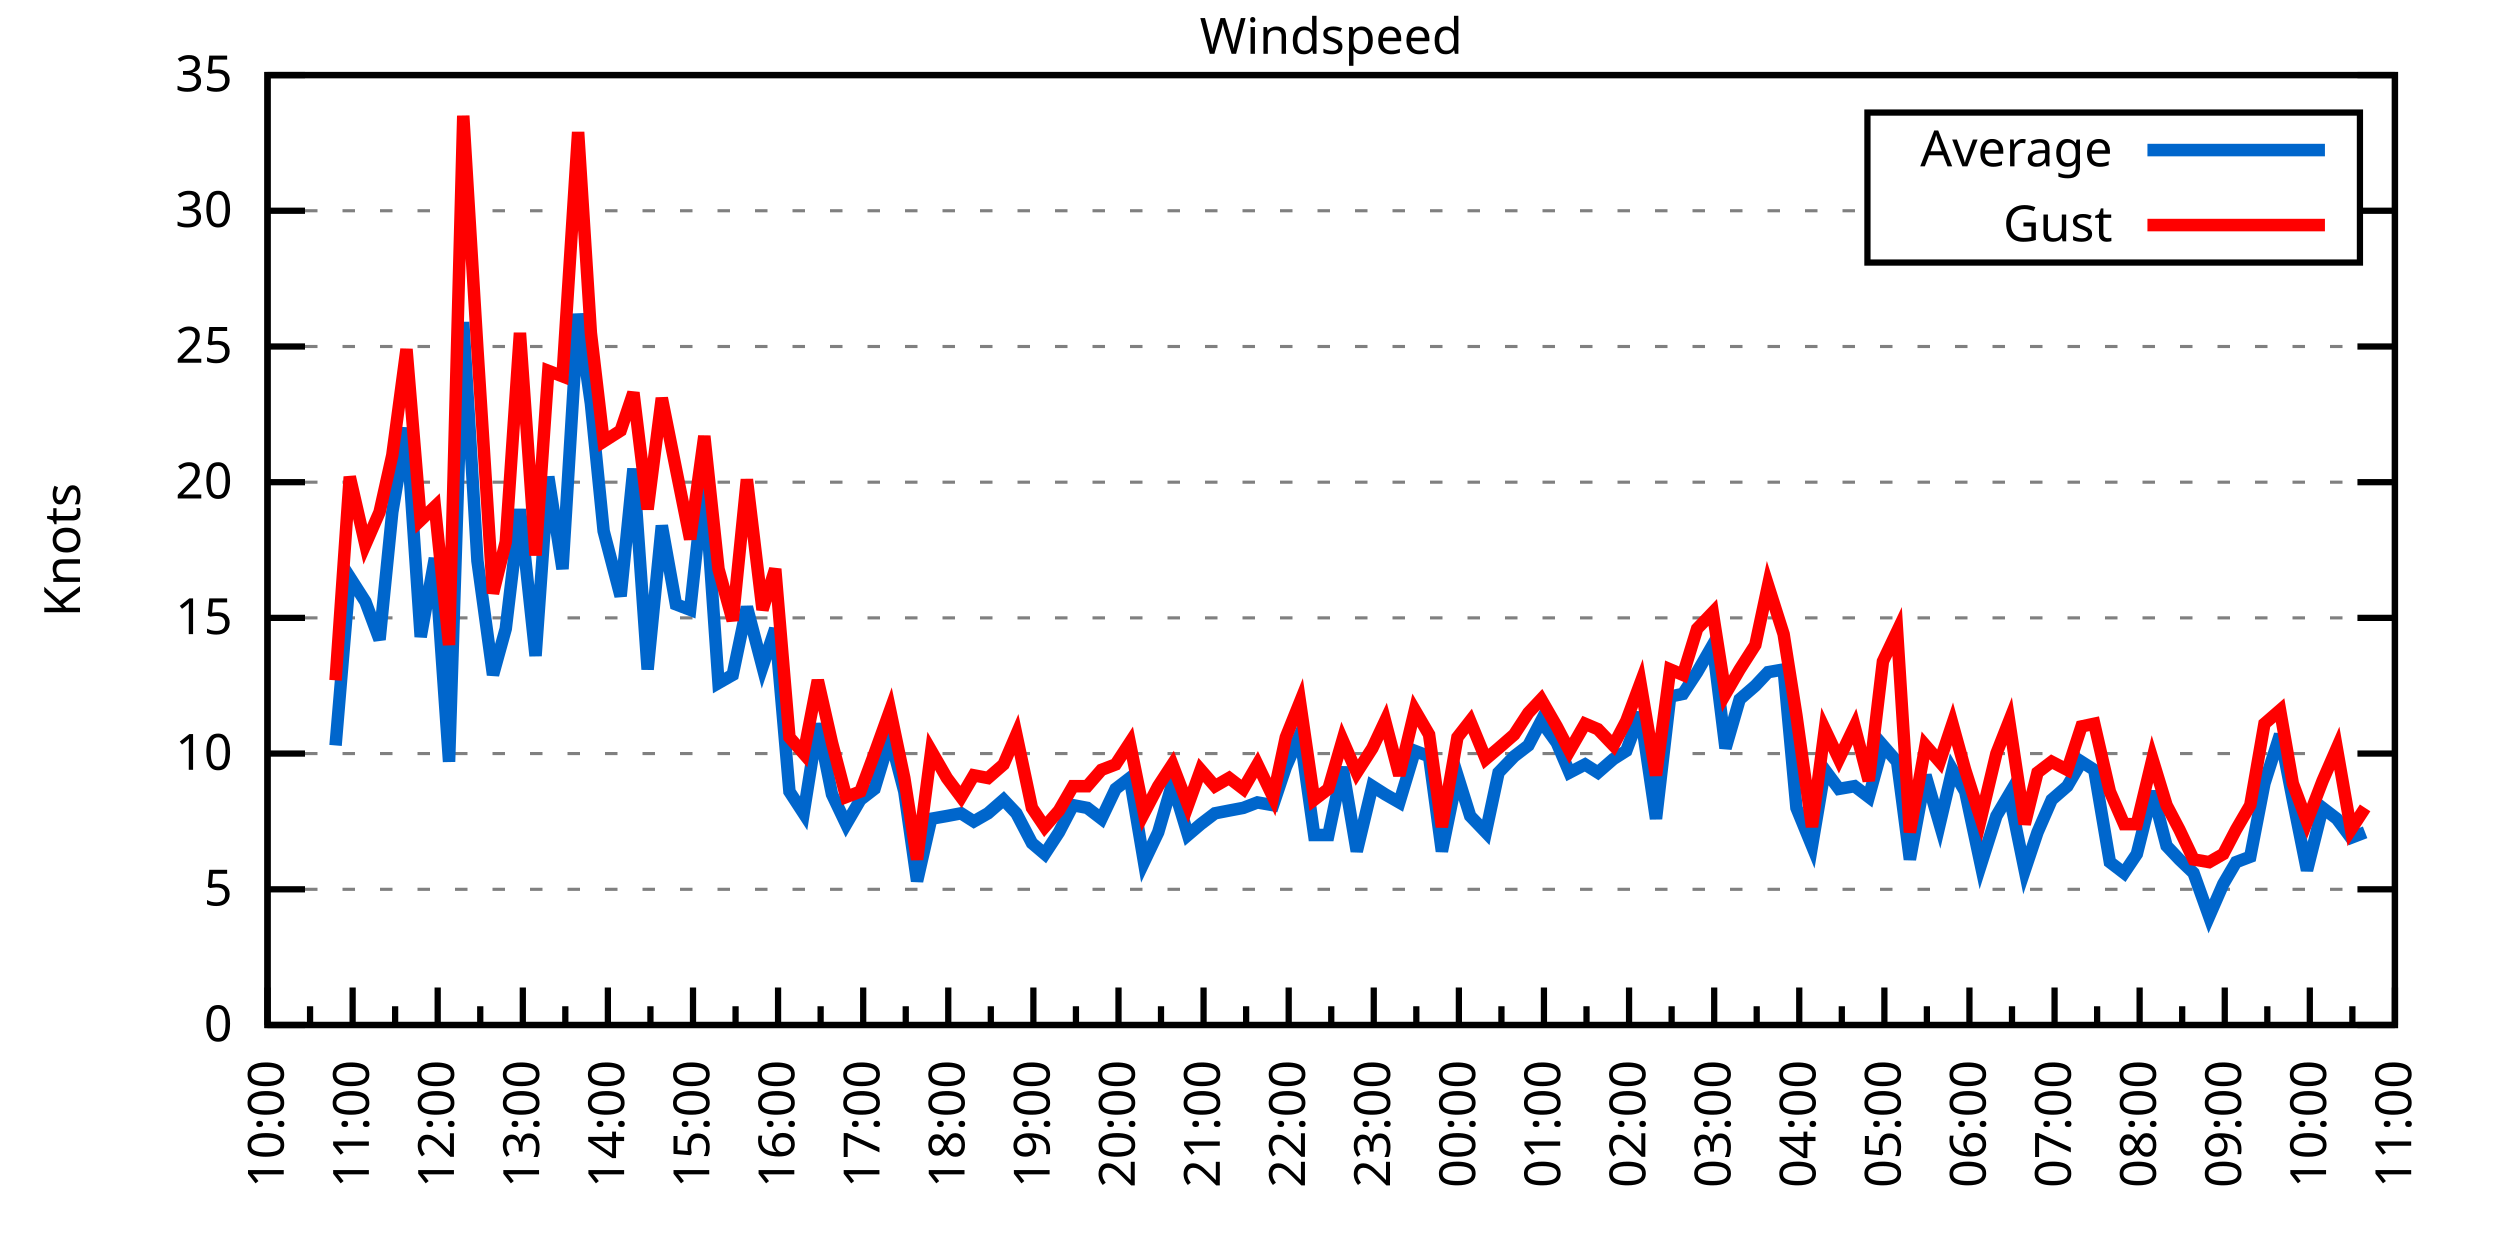
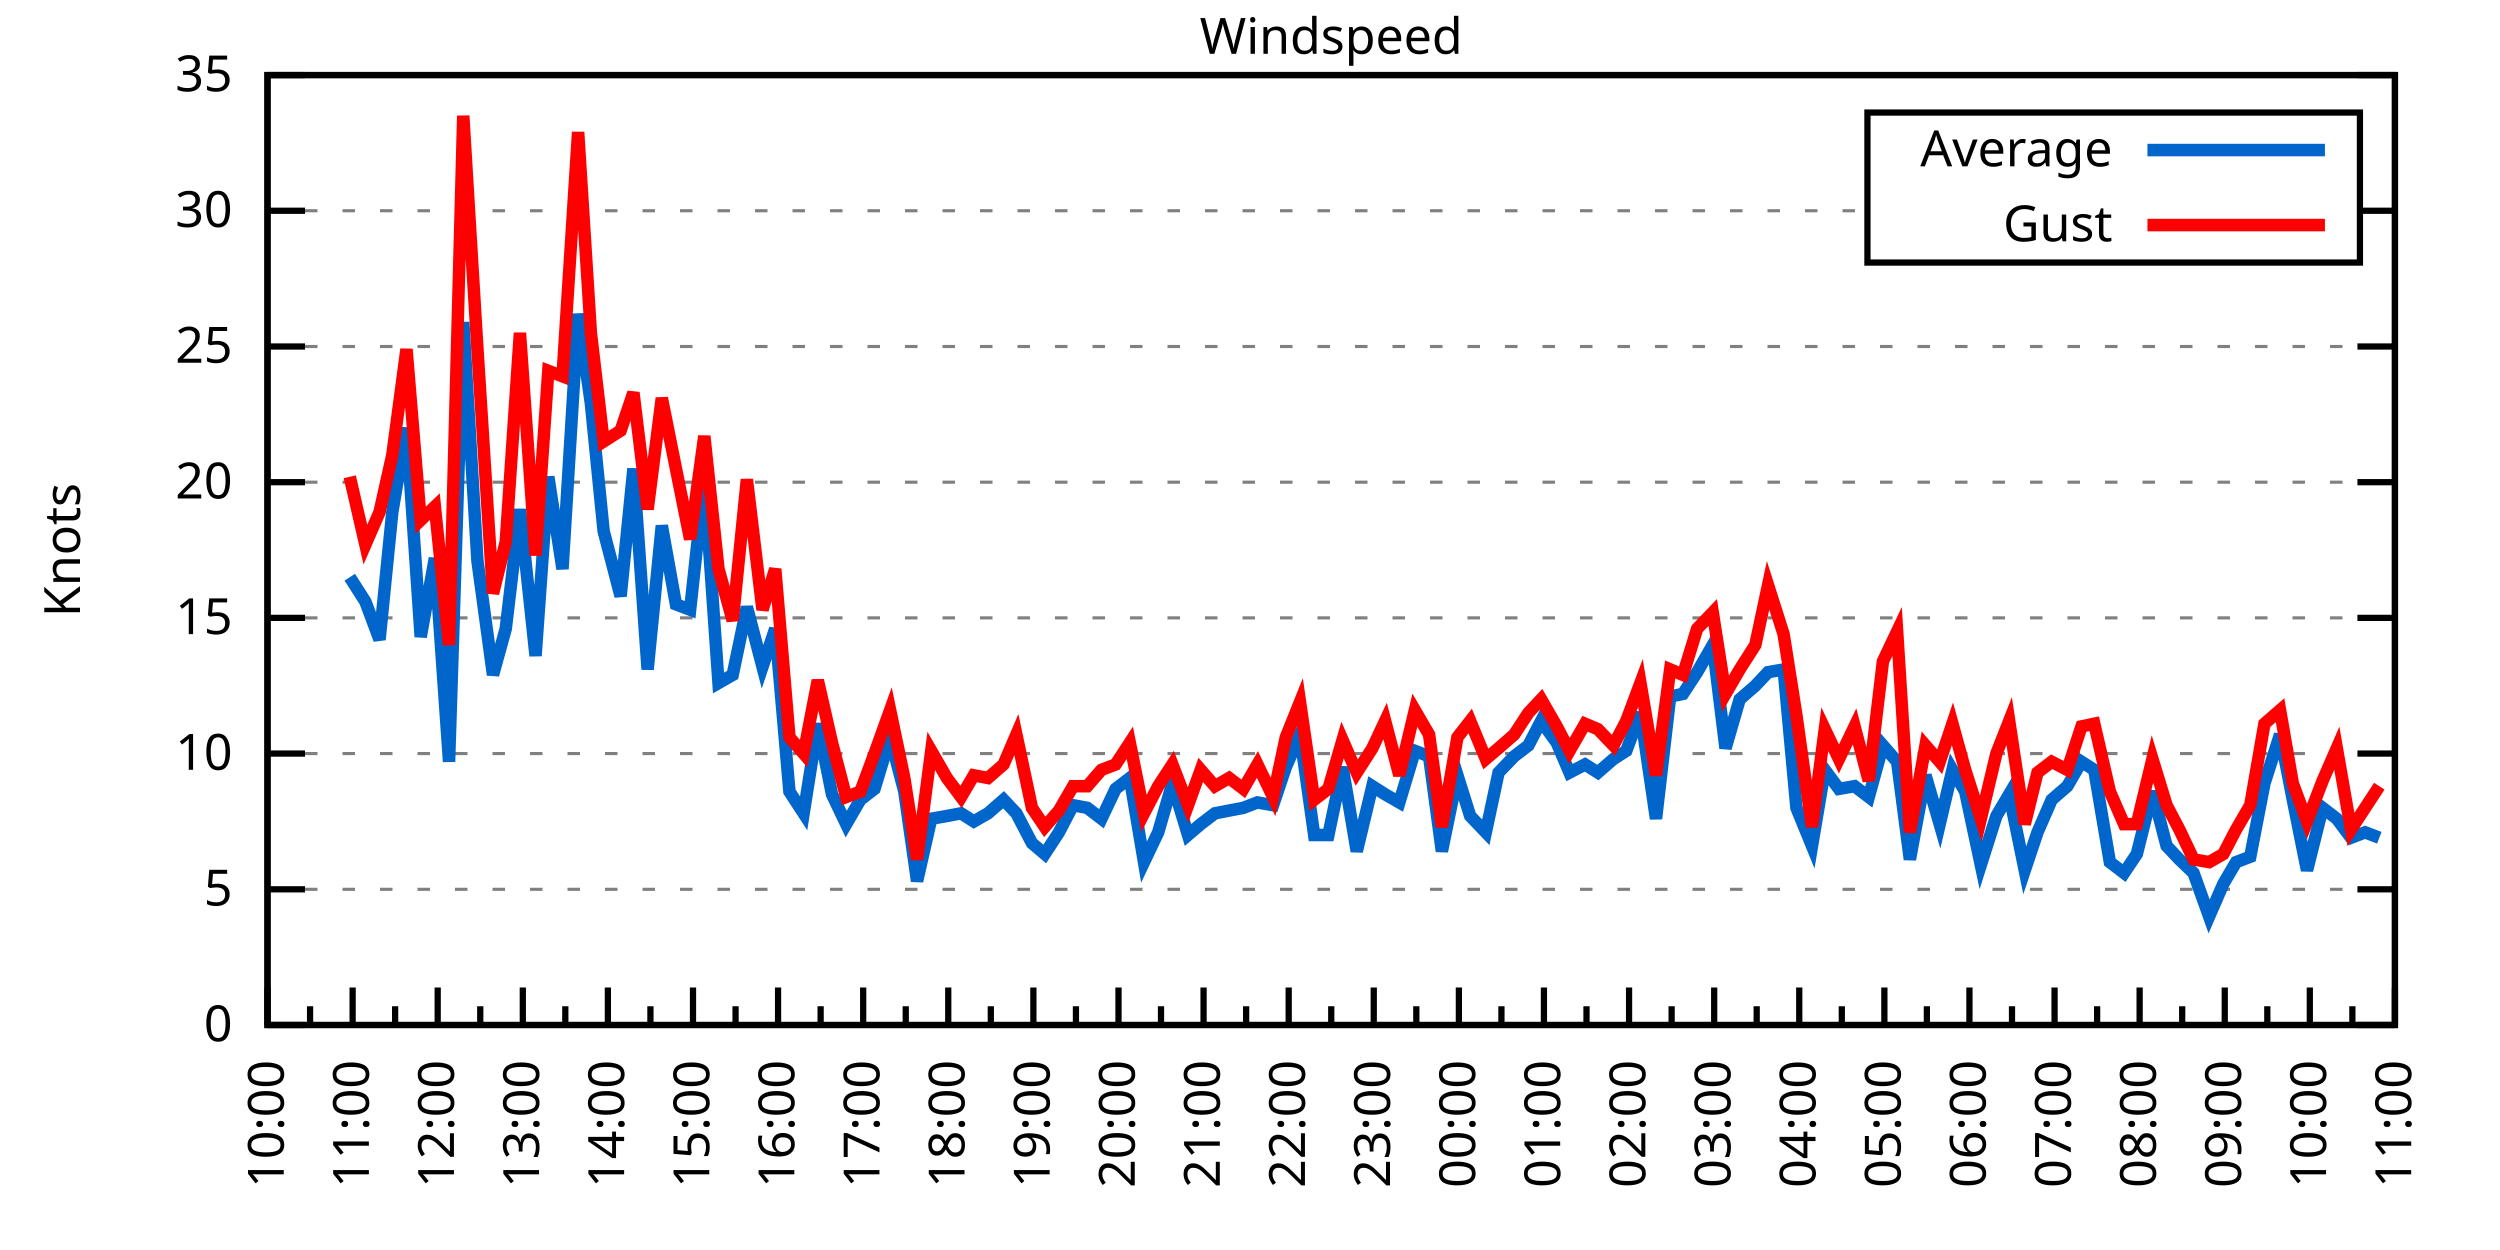
<svg xmlns="http://www.w3.org/2000/svg" xmlns:xlink="http://www.w3.org/1999/xlink" width="400" height="200" viewBox="0 0 400 200">
  <g id="gnuplot_canvas">
    <rect x="0" y="0" width="400" height="200" fill="none" />
    <defs>
      <circle id="gpDot" r="0.5" stroke-width="0.5" stroke="currentColor" />
      <path id="gpPt0" stroke-width="0.333" stroke="currentColor" d="M-1,0 h2 M0,-1 v2" />
      <path id="gpPt1" stroke-width="0.333" stroke="currentColor" d="M-1,-1 L1,1 M1,-1 L-1,1" />
      <path id="gpPt2" stroke-width="0.333" stroke="currentColor" d="M-1,0 L1,0 M0,-1 L0,1 M-1,-1 L1,1 M-1,1 L1,-1" />
      <rect id="gpPt3" stroke-width="0.333" stroke="currentColor" x="-1" y="-1" width="2" height="2" />
      <rect id="gpPt4" stroke-width="0.333" stroke="currentColor" fill="currentColor" x="-1" y="-1" width="2" height="2" />
      <circle id="gpPt5" stroke-width="0.333" stroke="currentColor" cx="0" cy="0" r="1" />
      <use xlink:href="#gpPt5" id="gpPt6" fill="currentColor" stroke="none" />
      <path id="gpPt7" stroke-width="0.333" stroke="currentColor" d="M0,-1.33 L-1.33,0.67 L1.33,0.67 z" />
      <use xlink:href="#gpPt7" id="gpPt8" fill="currentColor" stroke="none" />
      <use xlink:href="#gpPt7" id="gpPt9" stroke="currentColor" transform="rotate(180)" />
      <use xlink:href="#gpPt9" id="gpPt10" fill="currentColor" stroke="none" />
      <use xlink:href="#gpPt3" id="gpPt11" stroke="currentColor" transform="rotate(45)" />
      <use xlink:href="#gpPt11" id="gpPt12" fill="currentColor" stroke="none" />
      <path id="gpPt13" stroke-width="0.333" stroke="currentColor" d="M0,1.330 L1.265,0.411 L0.782,-1.067 L-0.782,-1.076 L-1.265,0.411 z" />
      <use xlink:href="#gpPt13" id="gpPt14" fill="currentColor" stroke="none" />
      <filter id="textbox" filterUnits="objectBoundingBox" x="0" y="0" height="1" width="1">
        <feFlood flood-color="white" flood-opacity="1" result="bgnd" />
        <feComposite in="SourceGraphic" in2="bgnd" operator="atop" />
      </filter>
      <filter id="greybox" filterUnits="objectBoundingBox" x="0" y="0" height="1" width="1">
        <feFlood flood-color="lightgrey" flood-opacity="1" result="grey" />
        <feComposite in="SourceGraphic" in2="grey" operator="atop" />
      </filter>
    </defs>
    <g fill="none" color="white" stroke="currentColor" stroke-width="1.00" stroke-linecap="butt" stroke-linejoin="miter">
</g>
    <g fill="none" color="black" stroke="currentColor" stroke-width="1.00" stroke-linecap="butt" stroke-linejoin="miter">
      <g stroke="none" shape-rendering="crispEdges">
        <polygon fill="rgb(255, 255, 255)" points="42.80,164.00 383.18,164.00 383.18,12.02 42.80,12.02 " />
      </g>
    </g>
    <g fill="none" color="black" stroke="currentColor" stroke-width="1.00" stroke-linecap="butt" stroke-linejoin="miter">
</g>
    <g fill="none" color="black" stroke="black" stroke-width="0.50" stroke-linecap="butt" stroke-linejoin="miter">
</g>
    <g fill="none" color="gray" stroke="currentColor" stroke-width="0.50" stroke-linecap="butt" stroke-linejoin="miter">
      <path stroke="gray" stroke-dasharray="2,4" class="gridline" d="M42.80,164.00 L383.19,164.00  " />
    </g>
    <g fill="none" color="gray" stroke="gray" stroke-width="1.00" stroke-linecap="butt" stroke-linejoin="miter">
</g>
    <g fill="none" color="black" stroke="currentColor" stroke-width="1.00" stroke-linecap="butt" stroke-linejoin="miter">
      <path stroke="black" d="M42.80,164.00 L48.80,164.00 M383.19,164.00 L377.19,164.00  " />
      <g transform="translate(37.20,166.60)" stroke="none" fill="black" font-family="Sans" font-size="8.00" text-anchor="end">
        <text>
          <tspan font-family="Sans"> 0</tspan>
        </text>
      </g>
    </g>
    <g fill="none" color="black" stroke="currentColor" stroke-width="1.00" stroke-linecap="butt" stroke-linejoin="miter">
</g>
    <g fill="none" color="black" stroke="black" stroke-width="0.50" stroke-linecap="butt" stroke-linejoin="miter">
</g>
    <g fill="none" color="gray" stroke="currentColor" stroke-width="0.50" stroke-linecap="butt" stroke-linejoin="miter">
      <path stroke="gray" stroke-dasharray="2,4" class="gridline" d="M42.80,142.29 L383.19,142.29  " />
    </g>
    <g fill="none" color="gray" stroke="gray" stroke-width="1.00" stroke-linecap="butt" stroke-linejoin="miter">
</g>
    <g fill="none" color="black" stroke="currentColor" stroke-width="1.00" stroke-linecap="butt" stroke-linejoin="miter">
      <path stroke="black" d="M42.80,142.29 L48.80,142.29 M383.19,142.29 L377.19,142.29  " />
      <g transform="translate(37.20,144.89)" stroke="none" fill="black" font-family="Sans" font-size="8.00" text-anchor="end">
        <text>
          <tspan font-family="Sans"> 5</tspan>
        </text>
      </g>
    </g>
    <g fill="none" color="black" stroke="currentColor" stroke-width="1.00" stroke-linecap="butt" stroke-linejoin="miter">
</g>
    <g fill="none" color="black" stroke="black" stroke-width="0.50" stroke-linecap="butt" stroke-linejoin="miter">
</g>
    <g fill="none" color="gray" stroke="currentColor" stroke-width="0.50" stroke-linecap="butt" stroke-linejoin="miter">
      <path stroke="gray" stroke-dasharray="2,4" class="gridline" d="M42.80,120.57 L383.19,120.57  " />
    </g>
    <g fill="none" color="gray" stroke="gray" stroke-width="1.00" stroke-linecap="butt" stroke-linejoin="miter">
</g>
    <g fill="none" color="black" stroke="currentColor" stroke-width="1.00" stroke-linecap="butt" stroke-linejoin="miter">
      <path stroke="black" d="M42.80,120.57 L48.80,120.57 M383.19,120.57 L377.19,120.57  " />
      <g transform="translate(37.20,123.17)" stroke="none" fill="black" font-family="Sans" font-size="8.00" text-anchor="end">
        <text>
          <tspan font-family="Sans"> 10</tspan>
        </text>
      </g>
    </g>
    <g fill="none" color="black" stroke="currentColor" stroke-width="1.00" stroke-linecap="butt" stroke-linejoin="miter">
</g>
    <g fill="none" color="black" stroke="black" stroke-width="0.50" stroke-linecap="butt" stroke-linejoin="miter">
</g>
    <g fill="none" color="gray" stroke="currentColor" stroke-width="0.50" stroke-linecap="butt" stroke-linejoin="miter">
      <path stroke="gray" stroke-dasharray="2,4" class="gridline" d="M42.80,98.86 L383.19,98.86  " />
    </g>
    <g fill="none" color="gray" stroke="gray" stroke-width="1.00" stroke-linecap="butt" stroke-linejoin="miter">
</g>
    <g fill="none" color="black" stroke="currentColor" stroke-width="1.00" stroke-linecap="butt" stroke-linejoin="miter">
      <path stroke="black" d="M42.80,98.86 L48.80,98.86 M383.19,98.86 L377.19,98.86  " />
      <g transform="translate(37.20,101.46)" stroke="none" fill="black" font-family="Sans" font-size="8.00" text-anchor="end">
        <text>
          <tspan font-family="Sans"> 15</tspan>
        </text>
      </g>
    </g>
    <g fill="none" color="black" stroke="currentColor" stroke-width="1.00" stroke-linecap="butt" stroke-linejoin="miter">
</g>
    <g fill="none" color="black" stroke="black" stroke-width="0.50" stroke-linecap="butt" stroke-linejoin="miter">
</g>
    <g fill="none" color="gray" stroke="currentColor" stroke-width="0.50" stroke-linecap="butt" stroke-linejoin="miter">
      <path stroke="gray" stroke-dasharray="2,4" class="gridline" d="M42.80,77.15 L383.19,77.15  " />
    </g>
    <g fill="none" color="gray" stroke="gray" stroke-width="1.00" stroke-linecap="butt" stroke-linejoin="miter">
</g>
    <g fill="none" color="black" stroke="currentColor" stroke-width="1.00" stroke-linecap="butt" stroke-linejoin="miter">
      <path stroke="black" d="M42.80,77.15 L48.80,77.15 M383.19,77.15 L377.19,77.15  " />
      <g transform="translate(37.20,79.75)" stroke="none" fill="black" font-family="Sans" font-size="8.00" text-anchor="end">
        <text>
          <tspan font-family="Sans"> 20</tspan>
        </text>
      </g>
    </g>
    <g fill="none" color="black" stroke="currentColor" stroke-width="1.00" stroke-linecap="butt" stroke-linejoin="miter">
</g>
    <g fill="none" color="black" stroke="black" stroke-width="0.50" stroke-linecap="butt" stroke-linejoin="miter">
</g>
    <g fill="none" color="gray" stroke="currentColor" stroke-width="0.50" stroke-linecap="butt" stroke-linejoin="miter">
      <path stroke="gray" stroke-dasharray="2,4" class="gridline" d="M42.80,55.44 L383.19,55.44  " />
    </g>
    <g fill="none" color="gray" stroke="gray" stroke-width="1.00" stroke-linecap="butt" stroke-linejoin="miter">
</g>
    <g fill="none" color="black" stroke="currentColor" stroke-width="1.00" stroke-linecap="butt" stroke-linejoin="miter">
      <path stroke="black" d="M42.80,55.44 L48.80,55.44 M383.19,55.44 L377.19,55.44  " />
      <g transform="translate(37.20,58.04)" stroke="none" fill="black" font-family="Sans" font-size="8.00" text-anchor="end">
        <text>
          <tspan font-family="Sans"> 25</tspan>
        </text>
      </g>
    </g>
    <g fill="none" color="black" stroke="currentColor" stroke-width="1.00" stroke-linecap="butt" stroke-linejoin="miter">
</g>
    <g fill="none" color="black" stroke="black" stroke-width="0.50" stroke-linecap="butt" stroke-linejoin="miter">
</g>
    <g fill="none" color="gray" stroke="currentColor" stroke-width="0.50" stroke-linecap="butt" stroke-linejoin="miter">
      <path stroke="gray" stroke-dasharray="2,4" class="gridline" d="M42.80,33.72 L298.79,33.72 M377.59,33.72 L383.19,33.72  " />
    </g>
    <g fill="none" color="gray" stroke="gray" stroke-width="1.00" stroke-linecap="butt" stroke-linejoin="miter">
</g>
    <g fill="none" color="black" stroke="currentColor" stroke-width="1.00" stroke-linecap="butt" stroke-linejoin="miter">
      <path stroke="black" d="M42.80,33.72 L48.80,33.72 M383.19,33.72 L377.19,33.72  " />
      <g transform="translate(37.20,36.32)" stroke="none" fill="black" font-family="Sans" font-size="8.00" text-anchor="end">
        <text>
          <tspan font-family="Sans"> 30</tspan>
        </text>
      </g>
    </g>
    <g fill="none" color="black" stroke="currentColor" stroke-width="1.00" stroke-linecap="butt" stroke-linejoin="miter">
</g>
    <g fill="none" color="black" stroke="black" stroke-width="0.50" stroke-linecap="butt" stroke-linejoin="miter">
</g>
    <g fill="none" color="gray" stroke="currentColor" stroke-width="0.50" stroke-linecap="butt" stroke-linejoin="miter">
      <path stroke="gray" stroke-dasharray="2,4" class="gridline" d="M42.80,12.01 L383.19,12.01  " />
    </g>
    <g fill="none" color="gray" stroke="gray" stroke-width="1.00" stroke-linecap="butt" stroke-linejoin="miter">
</g>
    <g fill="none" color="black" stroke="currentColor" stroke-width="1.00" stroke-linecap="butt" stroke-linejoin="miter">
      <path stroke="black" d="M42.80,12.01 L48.80,12.01 M383.19,12.01 L377.19,12.01  " />
      <g transform="translate(37.20,14.61)" stroke="none" fill="black" font-family="Sans" font-size="8.00" text-anchor="end">
        <text>
          <tspan font-family="Sans"> 35</tspan>
        </text>
      </g>
    </g>
    <g fill="none" color="black" stroke="currentColor" stroke-width="1.00" stroke-linecap="butt" stroke-linejoin="miter">
      <path stroke="black" d="M42.80,164.00 L42.80,158.00  " />
      <g transform="translate(45.40,169.60) rotate(270)" stroke="none" fill="black" font-family="Sans" font-size="8.00" text-anchor="end">
        <text>
          <tspan font-family="Sans">10:00</tspan>
        </text>
      </g>
    </g>
    <g fill="none" color="black" stroke="currentColor" stroke-width="1.00" stroke-linecap="butt" stroke-linejoin="miter">
      <path stroke="black" d="M49.61,164.00 L49.61,161.00 M56.42,164.00 L56.42,158.00  " />
      <g transform="translate(59.02,169.60) rotate(270)" stroke="none" fill="black" font-family="Sans" font-size="8.00" text-anchor="end">
        <text>
          <tspan font-family="Sans">11:00</tspan>
        </text>
      </g>
    </g>
    <g fill="none" color="black" stroke="currentColor" stroke-width="1.00" stroke-linecap="butt" stroke-linejoin="miter">
      <path stroke="black" d="M63.22,164.00 L63.22,161.00 M70.03,164.00 L70.03,158.00  " />
      <g transform="translate(72.63,169.60) rotate(270)" stroke="none" fill="black" font-family="Sans" font-size="8.00" text-anchor="end">
        <text>
          <tspan font-family="Sans">12:00</tspan>
        </text>
      </g>
    </g>
    <g fill="none" color="black" stroke="currentColor" stroke-width="1.00" stroke-linecap="butt" stroke-linejoin="miter">
      <path stroke="black" d="M76.84,164.00 L76.84,161.00 M83.65,164.00 L83.65,158.00  " />
      <g transform="translate(86.25,169.60) rotate(270)" stroke="none" fill="black" font-family="Sans" font-size="8.00" text-anchor="end">
        <text>
          <tspan font-family="Sans">13:00</tspan>
        </text>
      </g>
    </g>
    <g fill="none" color="black" stroke="currentColor" stroke-width="1.00" stroke-linecap="butt" stroke-linejoin="miter">
      <path stroke="black" d="M90.45,164.00 L90.45,161.00 M97.26,164.00 L97.26,158.00  " />
      <g transform="translate(99.86,169.60) rotate(270)" stroke="none" fill="black" font-family="Sans" font-size="8.00" text-anchor="end">
        <text>
          <tspan font-family="Sans">14:00</tspan>
        </text>
      </g>
    </g>
    <g fill="none" color="black" stroke="currentColor" stroke-width="1.00" stroke-linecap="butt" stroke-linejoin="miter">
      <path stroke="black" d="M104.07,164.00 L104.07,161.00 M110.88,164.00 L110.88,158.00  " />
      <g transform="translate(113.48,169.60) rotate(270)" stroke="none" fill="black" font-family="Sans" font-size="8.00" text-anchor="end">
        <text>
          <tspan font-family="Sans">15:00</tspan>
        </text>
      </g>
    </g>
    <g fill="none" color="black" stroke="currentColor" stroke-width="1.00" stroke-linecap="butt" stroke-linejoin="miter">
      <path stroke="black" d="M117.69,164.00 L117.69,161.00 M124.49,164.00 L124.49,158.00  " />
      <g transform="translate(127.09,169.60) rotate(270)" stroke="none" fill="black" font-family="Sans" font-size="8.00" text-anchor="end">
        <text>
          <tspan font-family="Sans">16:00</tspan>
        </text>
      </g>
    </g>
    <g fill="none" color="black" stroke="currentColor" stroke-width="1.00" stroke-linecap="butt" stroke-linejoin="miter">
      <path stroke="black" d="M131.30,164.00 L131.30,161.00 M138.11,164.00 L138.11,158.00  " />
      <g transform="translate(140.71,169.60) rotate(270)" stroke="none" fill="black" font-family="Sans" font-size="8.00" text-anchor="end">
        <text>
          <tspan font-family="Sans">17:00</tspan>
        </text>
      </g>
    </g>
    <g fill="none" color="black" stroke="currentColor" stroke-width="1.00" stroke-linecap="butt" stroke-linejoin="miter">
      <path stroke="black" d="M144.92,164.00 L144.92,161.00 M151.72,164.00 L151.72,158.00  " />
      <g transform="translate(154.32,169.60) rotate(270)" stroke="none" fill="black" font-family="Sans" font-size="8.00" text-anchor="end">
        <text>
          <tspan font-family="Sans">18:00</tspan>
        </text>
      </g>
    </g>
    <g fill="none" color="black" stroke="currentColor" stroke-width="1.00" stroke-linecap="butt" stroke-linejoin="miter">
      <path stroke="black" d="M158.53,164.00 L158.53,161.00 M165.34,164.00 L165.34,158.00  " />
      <g transform="translate(167.94,169.60) rotate(270)" stroke="none" fill="black" font-family="Sans" font-size="8.00" text-anchor="end">
        <text>
          <tspan font-family="Sans">19:00</tspan>
        </text>
      </g>
    </g>
    <g fill="none" color="black" stroke="currentColor" stroke-width="1.00" stroke-linecap="butt" stroke-linejoin="miter">
      <path stroke="black" d="M172.15,164.00 L172.15,161.00 M178.96,164.00 L178.96,158.00  " />
      <g transform="translate(181.56,169.60) rotate(270)" stroke="none" fill="black" font-family="Sans" font-size="8.00" text-anchor="end">
        <text>
          <tspan font-family="Sans">20:00</tspan>
        </text>
      </g>
    </g>
    <g fill="none" color="black" stroke="currentColor" stroke-width="1.00" stroke-linecap="butt" stroke-linejoin="miter">
      <path stroke="black" d="M185.76,164.00 L185.76,161.00 M192.57,164.00 L192.57,158.00  " />
      <g transform="translate(195.17,169.60) rotate(270)" stroke="none" fill="black" font-family="Sans" font-size="8.00" text-anchor="end">
        <text>
          <tspan font-family="Sans">21:00</tspan>
        </text>
      </g>
    </g>
    <g fill="none" color="black" stroke="currentColor" stroke-width="1.00" stroke-linecap="butt" stroke-linejoin="miter">
      <path stroke="black" d="M199.38,164.00 L199.38,161.00 M206.19,164.00 L206.19,158.00  " />
      <g transform="translate(208.79,169.60) rotate(270)" stroke="none" fill="black" font-family="Sans" font-size="8.00" text-anchor="end">
        <text>
          <tspan font-family="Sans">22:00</tspan>
        </text>
      </g>
    </g>
    <g fill="none" color="black" stroke="currentColor" stroke-width="1.00" stroke-linecap="butt" stroke-linejoin="miter">
      <path stroke="black" d="M213.00,164.00 L213.00,161.00 M219.80,164.00 L219.80,158.00  " />
      <g transform="translate(222.40,169.60) rotate(270)" stroke="none" fill="black" font-family="Sans" font-size="8.00" text-anchor="end">
        <text>
          <tspan font-family="Sans">23:00</tspan>
        </text>
      </g>
    </g>
    <g fill="none" color="black" stroke="currentColor" stroke-width="1.00" stroke-linecap="butt" stroke-linejoin="miter">
      <path stroke="black" d="M226.61,164.00 L226.61,161.00 M233.42,164.00 L233.42,158.00  " />
      <g transform="translate(236.02,169.60) rotate(270)" stroke="none" fill="black" font-family="Sans" font-size="8.00" text-anchor="end">
        <text>
          <tspan font-family="Sans">00:00</tspan>
        </text>
      </g>
    </g>
    <g fill="none" color="black" stroke="currentColor" stroke-width="1.00" stroke-linecap="butt" stroke-linejoin="miter">
      <path stroke="black" d="M240.23,164.00 L240.23,161.00 M247.03,164.00 L247.03,158.00  " />
      <g transform="translate(249.63,169.60) rotate(270)" stroke="none" fill="black" font-family="Sans" font-size="8.00" text-anchor="end">
        <text>
          <tspan font-family="Sans">01:00</tspan>
        </text>
      </g>
    </g>
    <g fill="none" color="black" stroke="currentColor" stroke-width="1.00" stroke-linecap="butt" stroke-linejoin="miter">
      <path stroke="black" d="M253.84,164.00 L253.84,161.00 M260.65,164.00 L260.65,158.00  " />
      <g transform="translate(263.25,169.60) rotate(270)" stroke="none" fill="black" font-family="Sans" font-size="8.00" text-anchor="end">
        <text>
          <tspan font-family="Sans">02:00</tspan>
        </text>
      </g>
    </g>
    <g fill="none" color="black" stroke="currentColor" stroke-width="1.00" stroke-linecap="butt" stroke-linejoin="miter">
      <path stroke="black" d="M267.46,164.00 L267.46,161.00 M274.27,164.00 L274.27,158.00  " />
      <g transform="translate(276.87,169.60) rotate(270)" stroke="none" fill="black" font-family="Sans" font-size="8.00" text-anchor="end">
        <text>
          <tspan font-family="Sans">03:00</tspan>
        </text>
      </g>
    </g>
    <g fill="none" color="black" stroke="currentColor" stroke-width="1.00" stroke-linecap="butt" stroke-linejoin="miter">
      <path stroke="black" d="M281.07,164.00 L281.07,161.00 M287.88,164.00 L287.88,158.00  " />
      <g transform="translate(290.48,169.60) rotate(270)" stroke="none" fill="black" font-family="Sans" font-size="8.00" text-anchor="end">
        <text>
          <tspan font-family="Sans">04:00</tspan>
        </text>
      </g>
    </g>
    <g fill="none" color="black" stroke="currentColor" stroke-width="1.00" stroke-linecap="butt" stroke-linejoin="miter">
      <path stroke="black" d="M294.69,164.00 L294.69,161.00 M301.50,164.00 L301.50,158.00  " />
      <g transform="translate(304.10,169.60) rotate(270)" stroke="none" fill="black" font-family="Sans" font-size="8.00" text-anchor="end">
        <text>
          <tspan font-family="Sans">05:00</tspan>
        </text>
      </g>
    </g>
    <g fill="none" color="black" stroke="currentColor" stroke-width="1.00" stroke-linecap="butt" stroke-linejoin="miter">
      <path stroke="black" d="M308.30,164.00 L308.30,161.00 M315.11,164.00 L315.11,158.00  " />
      <g transform="translate(317.71,169.60) rotate(270)" stroke="none" fill="black" font-family="Sans" font-size="8.00" text-anchor="end">
        <text>
          <tspan font-family="Sans">06:00</tspan>
        </text>
      </g>
    </g>
    <g fill="none" color="black" stroke="currentColor" stroke-width="1.00" stroke-linecap="butt" stroke-linejoin="miter">
      <path stroke="black" d="M321.92,164.00 L321.92,161.00 M328.73,164.00 L328.73,158.00  " />
      <g transform="translate(331.33,169.60) rotate(270)" stroke="none" fill="black" font-family="Sans" font-size="8.00" text-anchor="end">
        <text>
          <tspan font-family="Sans">07:00</tspan>
        </text>
      </g>
    </g>
    <g fill="none" color="black" stroke="currentColor" stroke-width="1.00" stroke-linecap="butt" stroke-linejoin="miter">
      <path stroke="black" d="M335.54,164.00 L335.54,161.00 M342.34,164.00 L342.34,158.00  " />
      <g transform="translate(344.94,169.60) rotate(270)" stroke="none" fill="black" font-family="Sans" font-size="8.00" text-anchor="end">
        <text>
          <tspan font-family="Sans">08:00</tspan>
        </text>
      </g>
    </g>
    <g fill="none" color="black" stroke="currentColor" stroke-width="1.00" stroke-linecap="butt" stroke-linejoin="miter">
      <path stroke="black" d="M349.15,164.00 L349.15,161.00 M355.96,164.00 L355.96,158.00  " />
      <g transform="translate(358.56,169.60) rotate(270)" stroke="none" fill="black" font-family="Sans" font-size="8.00" text-anchor="end">
        <text>
          <tspan font-family="Sans">09:00</tspan>
        </text>
      </g>
    </g>
    <g fill="none" color="black" stroke="currentColor" stroke-width="1.00" stroke-linecap="butt" stroke-linejoin="miter">
      <path stroke="black" d="M362.77,164.00 L362.77,161.00 M369.57,164.00 L369.57,158.00  " />
      <g transform="translate(372.17,169.60) rotate(270)" stroke="none" fill="black" font-family="Sans" font-size="8.00" text-anchor="end">
        <text>
          <tspan font-family="Sans">10:00</tspan>
        </text>
      </g>
    </g>
    <g fill="none" color="black" stroke="currentColor" stroke-width="1.00" stroke-linecap="butt" stroke-linejoin="miter">
      <path stroke="black" d="M376.38,164.00 L376.38,161.00 M383.19,164.00 L383.19,158.00  " />
      <g transform="translate(385.79,169.60) rotate(270)" stroke="none" fill="black" font-family="Sans" font-size="8.00" text-anchor="end">
        <text>
          <tspan font-family="Sans">11:00</tspan>
        </text>
      </g>
    </g>
    <g fill="none" color="black" stroke="currentColor" stroke-width="1.00" stroke-linecap="butt" stroke-linejoin="miter">
</g>
    <g fill="none" color="black" stroke="currentColor" stroke-width="1.00" stroke-linecap="butt" stroke-linejoin="miter">
      <path stroke="black" d="M42.80,12.01 L42.80,164.00 L383.19,164.00 L383.19,12.01 L42.80,12.01 Z  " />
    </g>
    <g fill="none" color="black" stroke="currentColor" stroke-width="1.00" stroke-linecap="butt" stroke-linejoin="miter">
      <g transform="translate(12.80,88.01) rotate(270)" stroke="none" fill="black" font-family="Sans" font-size="8.00" text-anchor="middle">
        <text>
          <tspan font-family="Sans">Knots</tspan>
        </text>
      </g>
    </g>
    <g fill="none" color="black" stroke="currentColor" stroke-width="1.00" stroke-linecap="butt" stroke-linejoin="miter">
</g>
    <g fill="none" color="black" stroke="currentColor" stroke-width="1.00" stroke-linecap="butt" stroke-linejoin="miter">
      <path stroke="black" d="M298.79,42.01 L298.79,18.01 L377.59,18.01 L377.59,42.01 L298.79,42.01 Z  " />
    </g>
    <g id="Windspeed_plot_1">
      <g fill="none" color="white" stroke="black" stroke-width="2.00" stroke-linecap="butt" stroke-linejoin="miter">
</g>
      <g fill="none" color="black" stroke="currentColor" stroke-width="2.00" stroke-linecap="butt" stroke-linejoin="miter">
        <g transform="translate(337.99,26.61)" stroke="none" fill="black" font-family="Sans" font-size="8.00" text-anchor="end">
          <text>
            <tspan font-family="Sans">Average</tspan>
          </text>
        </g>
      </g>
      <g fill="none" color="black" stroke="currentColor" stroke-width="2.00" stroke-linecap="butt" stroke-linejoin="miter">
-         <path stroke="rgb(  0, 102, 204)" d="M343.59,24.01 L371.99,24.01 M53.69,119.27 L55.96,92.35 L58.46,96.26 L60.73,102.34 L62.77,81.93 L65.04,68.46   L67.31,101.90 L69.58,89.31 L71.85,121.88 L74.12,51.53 L76.39,89.74 L78.88,107.98 L80.92,100.60 L83.19,81.49   L85.69,104.94 L87.73,76.28 L90.00,91.04 L92.50,50.22 L94.54,64.56 L96.58,84.97 L99.30,95.39 L101.35,74.98   L103.62,107.11 L105.89,84.10 L108.15,96.69 L110.42,97.56 L112.69,76.71 L114.96,109.28 L117.23,107.98 L119.50,97.12   L122.00,106.68 L124.04,100.60 L126.31,126.65 L128.58,130.13 L130.85,115.80 L133.12,127.09 L135.39,131.86 L137.66,127.96   L139.92,126.22 L142.42,117.97 L144.69,126.65 L146.73,140.98 L149.00,131.00 L151.50,130.56 L153.77,130.13 L155.81,131.43   L158.08,130.13 L160.57,127.96 L162.62,130.13 L165.11,134.90 L167.16,136.64 L169.43,133.17 L171.69,128.83 L173.96,129.26   L176.23,131.00 L178.50,126.22 L180.77,124.48 L183.04,137.94 L185.31,133.17 L187.58,125.35 L190.08,133.60 L192.12,131.86   L194.39,130.13 L196.66,129.69 L198.93,129.26 L201.19,128.39 L203.69,128.83 L205.73,122.75 L208.00,117.53 L210.27,133.60   L212.54,133.60 L214.81,122.75 L217.08,136.21 L219.58,125.79 L221.62,127.09 L223.89,128.39 L226.38,120.14 L228.65,121.01   L230.70,136.21 L233.19,124.05 L235.23,130.56 L237.73,133.17 L239.77,123.61 L242.27,121.01 L244.54,119.27 L246.58,115.36   L249.08,118.84 L251.12,123.61 L253.61,122.31 L255.66,123.61 L258.15,121.44 L260.20,120.14 L262.47,114.06 L264.96,131.00   L267.23,111.45 L269.27,111.02 L271.54,107.55 L274.04,103.20 L276.08,119.71 L278.35,111.89 L280.85,109.72 L282.89,107.55   L285.38,107.11 L287.43,129.26 L289.92,135.34 L291.97,123.18 L294.23,126.22 L296.73,125.79 L299.00,127.52 L301.27,119.27   L303.54,121.88 L305.58,137.51 L308.08,124.05 L310.35,131.86 L312.39,123.18 L314.43,126.65 L316.93,138.38 L319.42,130.56   L321.47,127.09 L323.96,139.25 L326.00,133.17 L328.27,127.96 L330.77,125.79 L333.04,121.88 L335.08,123.18 L337.58,137.94   L339.85,139.68 L341.89,136.64 L344.39,126.65 L346.65,135.34 L348.70,137.51 L350.97,139.68 L353.46,146.63 L355.73,141.42   L357.77,137.94 L360.04,137.08 L362.31,125.35 L364.81,117.53 L366.85,127.96 L369.12,139.25 L371.62,129.26 L373.89,131.00   L376.16,134.04 L378.42,133.17  " />
+         <path stroke="rgb(  0, 102, 204)" d="M343.59,24.01 L371.99,24.01 M55.96,92.35 L58.46,96.26 L60.73,102.34 L62.77,81.93 L65.04,68.46 L67.31,101.90   L69.58,89.31 L71.85,121.88 L74.12,51.53 L76.39,89.74 L78.88,107.98 L80.92,100.60 L83.19,81.49 L85.69,104.94   L87.73,76.28 L90.00,91.04 L92.50,50.22 L94.54,64.56 L96.58,84.97 L99.30,95.39 L101.35,74.98 L103.62,107.11   L105.89,84.10 L108.15,96.69 L110.42,97.56 L112.69,76.71 L114.96,109.28 L117.23,107.98 L119.50,97.12 L122.00,106.68   L124.04,100.60 L126.31,126.65 L128.58,130.13 L130.85,115.80 L133.12,127.09 L135.39,131.86 L137.66,127.96 L139.92,126.22   L142.42,117.97 L144.69,126.65 L146.73,140.98 L149.00,131.00 L151.50,130.56 L153.77,130.13 L155.81,131.43 L158.08,130.13   L160.57,127.96 L162.62,130.13 L165.11,134.90 L167.16,136.64 L169.43,133.17 L171.69,128.83 L173.96,129.26 L176.23,131.00   L178.50,126.22 L180.77,124.48 L183.04,137.94 L185.31,133.17 L187.58,125.35 L190.08,133.60 L192.12,131.86 L194.39,130.13   L196.66,129.69 L198.93,129.26 L201.19,128.39 L203.69,128.83 L205.73,122.75 L208.00,117.53 L210.27,133.60 L212.54,133.60   L214.81,122.75 L217.08,136.21 L219.58,125.79 L221.62,127.09 L223.89,128.39 L226.38,120.14 L228.65,121.01 L230.70,136.21   L233.19,124.05 L235.23,130.56 L237.73,133.17 L239.77,123.61 L242.27,121.01 L244.54,119.27 L246.58,115.36 L249.08,118.84   L251.12,123.61 L253.61,122.31 L255.66,123.61 L258.15,121.44 L260.20,120.14 L262.47,114.06 L264.96,131.00 L267.23,111.45   L269.27,111.02 L271.54,107.55 L274.04,103.20 L276.08,119.71 L278.35,111.89 L280.85,109.72 L282.89,107.55 L285.38,107.11   L287.43,129.26 L289.92,135.34 L291.97,123.18 L294.23,126.22 L296.73,125.79 L299.00,127.52 L301.27,119.27 L303.54,121.88   L305.58,137.51 L308.08,124.05 L310.35,131.86 L312.39,123.18 L314.43,126.65 L316.93,138.38 L319.42,130.56 L321.47,127.09   L323.96,139.25 L326.00,133.17 L328.27,127.96 L330.77,125.79 L333.04,121.88 L335.08,123.18 L337.58,137.94 L339.85,139.68   L341.89,136.64 L344.39,126.65 L346.65,135.34 L348.70,137.51 L350.97,139.68 L353.46,146.63 L355.73,141.42 L357.77,137.94   L360.04,137.08 L362.31,125.35 L364.81,117.53 L366.85,127.96 L369.12,139.25 L371.62,129.26 L373.89,131.00 L376.16,134.04   L378.42,133.17 L380.69,134.04  " />
      </g>
    </g>
    <g id="Windspeed_plot_2">
      <g fill="none" color="black" stroke="currentColor" stroke-width="2.00" stroke-linecap="butt" stroke-linejoin="miter">
        <g transform="translate(337.99,38.61)" stroke="none" fill="black" font-family="Sans" font-size="8.00" text-anchor="end">
          <text>
            <tspan font-family="Sans">Gust</tspan>
          </text>
        </g>
      </g>
      <g fill="none" color="black" stroke="currentColor" stroke-width="2.00" stroke-linecap="butt" stroke-linejoin="miter">
-         <path stroke="rgb(255,   0,   0)" d="M343.59,36.01 L371.99,36.01 M53.69,108.85 L55.96,76.28 L58.46,87.14 L60.73,81.93 L62.77,72.81 L65.04,55.87   L67.31,83.23 L69.58,81.06 L71.85,103.20 L74.12,18.52 L76.39,55.87 L78.88,94.95 L80.92,86.70 L83.19,53.26   L85.69,88.87 L87.73,59.34 L90.00,60.21 L92.50,21.13 L94.54,53.26 L96.58,70.63 L99.30,68.90 L101.35,62.82   L103.62,81.49 L105.89,63.69 L108.15,74.98 L110.42,86.27 L112.69,69.77 L114.96,91.04 L117.23,99.30 L119.50,76.71   L122.00,97.56 L124.04,91.04 L126.31,117.97 L128.58,120.57 L130.85,108.85 L133.12,118.84 L135.39,127.52 L137.66,126.65   L139.92,120.57 L142.42,113.63 L144.69,124.48 L146.73,137.51 L149.00,120.14 L151.50,124.48 L153.77,127.52 L155.81,124.05   L158.08,124.48 L160.57,122.31 L162.62,117.53 L165.11,129.26 L167.16,132.30 L169.43,129.69 L171.69,125.79 L173.96,125.79   L176.23,123.18 L178.50,122.31 L180.77,118.84 L183.04,130.13 L185.31,125.79 L187.58,122.31 L190.08,128.83 L192.12,123.18   L194.39,125.79 L196.66,124.48 L198.93,126.22 L201.19,122.31 L203.69,127.52 L205.73,117.97 L208.00,112.32 L210.27,127.96   L212.54,126.22 L214.81,118.40 L217.08,123.61 L219.58,119.71 L221.62,115.36 L223.89,124.05 L226.38,113.63 L228.65,117.53   L230.70,132.30 L233.19,117.97 L235.23,115.36 L237.73,121.44 L239.77,119.71 L242.27,117.53 L244.54,114.06 L246.58,111.89   L249.08,116.23 L251.12,120.14 L253.61,115.80 L255.66,116.67 L258.15,119.27 L260.20,115.36 L262.47,109.28 L264.96,124.05   L267.23,107.11 L269.27,107.98 L271.54,100.60 L274.04,97.99 L276.08,111.02 L278.35,107.11 L280.85,103.20 L282.89,93.65   L285.38,101.47 L287.43,114.49 L289.92,132.30 L291.97,116.67 L294.23,121.44 L296.73,116.23 L299.00,124.92 L301.27,105.81   L303.54,101.03 L305.58,133.17 L308.08,119.27 L310.35,121.88 L312.39,115.80 L314.43,123.18 L316.93,131.00 L319.42,120.57   L321.47,115.36 L323.96,131.86 L326.00,123.61 L328.27,121.88 L330.77,123.18 L333.04,116.23 L335.08,115.80 L337.58,126.65   L339.85,131.86 L341.89,131.86 L344.39,121.44 L346.65,128.83 L348.70,132.73 L350.97,137.51 L353.46,137.94 L355.73,136.64   L357.77,132.73 L360.04,128.83 L362.31,115.80 L364.81,113.63 L366.85,125.35 L369.12,131.43 L371.62,124.92 L373.89,119.71   L376.16,132.73 L378.42,129.26  " />
+         <path stroke="rgb(255,   0,   0)" d="M343.59,36.01 L371.99,36.01 M55.96,76.28 L58.46,87.14 L60.73,81.93 L62.77,72.81 L65.04,55.87 L67.31,83.23   L69.58,81.06 L71.85,103.20 L74.12,18.52 L76.39,55.87 L78.88,94.95 L80.92,86.70 L83.19,53.26 L85.69,88.87   L87.73,59.34 L90.00,60.21 L92.50,21.13 L94.54,53.26 L96.58,70.63 L99.30,68.90 L101.35,62.82 L103.62,81.49   L105.89,63.69 L108.15,74.98 L110.42,86.27 L112.69,69.77 L114.96,91.04 L117.23,99.30 L119.50,76.71 L122.00,97.56   L124.04,91.04 L126.31,117.97 L128.58,120.57 L130.85,108.85 L133.12,118.84 L135.39,127.52 L137.66,126.65 L139.92,120.57   L142.42,113.63 L144.69,124.48 L146.73,137.51 L149.00,120.14 L151.50,124.48 L153.77,127.52 L155.81,124.05 L158.08,124.48   L160.57,122.31 L162.62,117.53 L165.11,129.26 L167.16,132.30 L169.43,129.69 L171.69,125.79 L173.96,125.79 L176.23,123.18   L178.50,122.31 L180.77,118.84 L183.04,130.13 L185.31,125.79 L187.58,122.31 L190.08,128.83 L192.12,123.18 L194.39,125.79   L196.66,124.48 L198.93,126.22 L201.19,122.31 L203.69,127.52 L205.73,117.97 L208.00,112.32 L210.27,127.96 L212.54,126.22   L214.81,118.40 L217.08,123.61 L219.58,119.71 L221.62,115.36 L223.89,124.05 L226.38,113.63 L228.65,117.53 L230.70,132.30   L233.19,117.97 L235.23,115.36 L237.73,121.44 L239.77,119.71 L242.27,117.53 L244.54,114.06 L246.58,111.89 L249.08,116.23   L251.12,120.14 L253.61,115.80 L255.66,116.67 L258.15,119.27 L260.20,115.36 L262.47,109.28 L264.96,124.05 L267.23,107.11   L269.27,107.98 L271.54,100.60 L274.04,97.99 L276.08,111.02 L278.35,107.11 L280.85,103.20 L282.89,93.65 L285.38,101.47   L287.43,114.49 L289.92,132.30 L291.97,116.67 L294.23,121.44 L296.73,116.23 L299.00,124.92 L301.27,105.81 L303.54,101.03   L305.58,133.17 L308.08,119.27 L310.35,121.88 L312.39,115.80 L314.43,123.18 L316.93,131.00 L319.42,120.57 L321.47,115.36   L323.96,131.86 L326.00,123.61 L328.27,121.88 L330.77,123.18 L333.04,116.23 L335.08,115.80 L337.58,126.65 L339.85,131.86   L341.89,131.86 L344.39,121.44 L346.65,128.83 L348.70,132.73 L350.97,137.51 L353.46,137.94 L355.73,136.64 L357.77,132.73   L360.04,128.83 L362.31,115.80 L364.81,113.63 L366.85,125.35 L369.12,131.43 L371.62,124.92 L373.89,119.71 L376.16,132.73   L378.42,129.26 L380.69,125.79  " />
      </g>
    </g>
    <g fill="none" color="black" stroke="currentColor" stroke-width="2.00" stroke-linecap="butt" stroke-linejoin="miter">
</g>
    <g fill="none" color="black" stroke="black" stroke-width="1.00" stroke-linecap="butt" stroke-linejoin="miter">
</g>
    <g fill="none" color="black" stroke="currentColor" stroke-width="1.00" stroke-linecap="butt" stroke-linejoin="miter">
      <path stroke="black" d="M42.80,12.01 L42.80,164.00 L383.19,164.00 L383.19,12.01 L42.80,12.01 Z  " />
    </g>
    <g fill="none" color="black" stroke="currentColor" stroke-width="1.00" stroke-linecap="butt" stroke-linejoin="miter">
      <g transform="translate(212.99,8.61)" stroke="none" fill="black" font-family="Sans" font-size="8.00" text-anchor="middle">
        <text>
          <tspan font-family="Sans">Windspeed</tspan>
        </text>
      </g>
    </g>
    <g fill="none" color="black" stroke="currentColor" stroke-width="1.00" stroke-linecap="butt" stroke-linejoin="miter">
</g>
  </g>
</svg>
